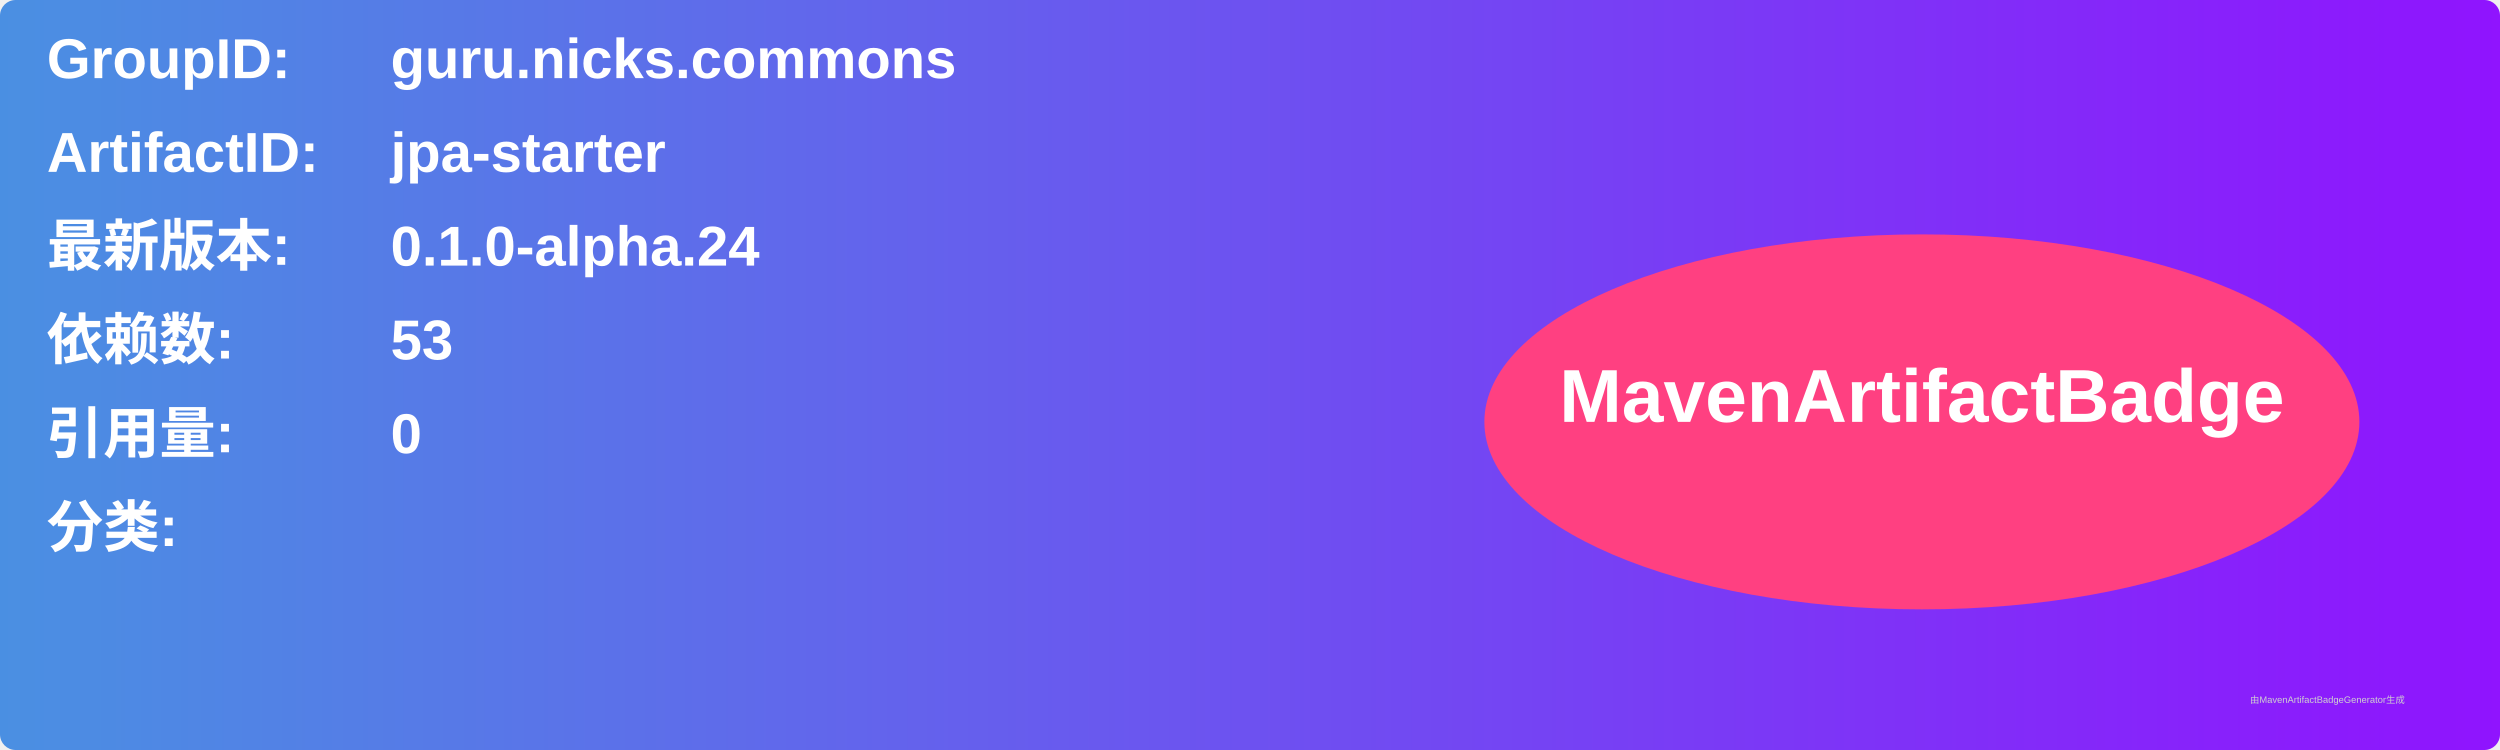
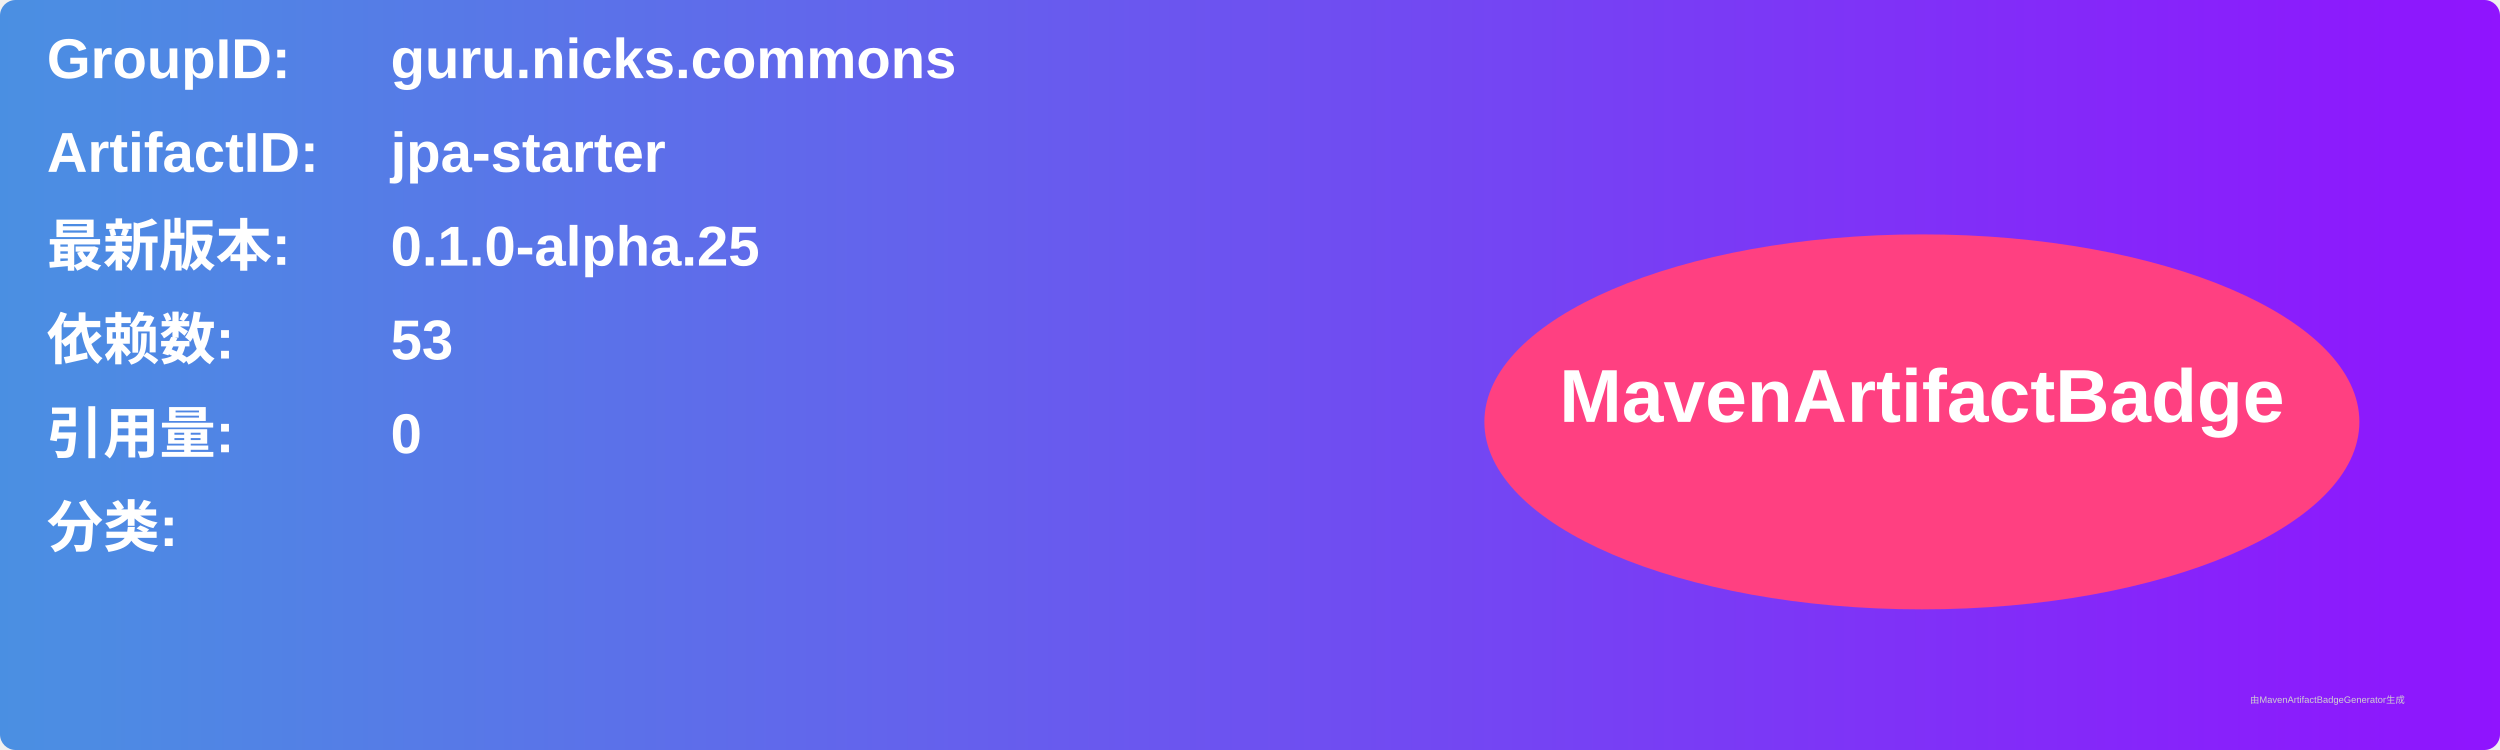
<svg xmlns="http://www.w3.org/2000/svg" width="800" height="240" viewBox="0 0 800 240">
  <linearGradient id="grad" x1="0%" y1="0%" x2="100%" y2="0%">
    <stop offset="0%" stop-color="#4a90e2" />
    <stop offset="100%" stop-color="#9013fe" />
  </linearGradient>
  <rect width="100%" height="100%" rx="5" ry="5" fill="url(#grad)" />
  <g transform="translate(15, 15)">
    <text x="0" y="10" font-family="Arial" font-size="18" fill="white" font-weight="bold" width="260">GroupID:</text>
    <text x="110" y="10" font-family="Arial" font-size="18" fill="white" font-weight="bold" width="460">guru.nicks.commons</text>
    <text x="0" y="40" font-family="Arial" font-size="18" fill="white" font-weight="bold" width="260">ArtifactID:</text>
    <text x="110" y="40" font-family="Arial" font-size="18" fill="white" font-weight="bold" width="460">jpa-starter</text>
    <text x="0" y="70" font-family="Arial" font-size="18" fill="white" font-weight="bold">最新版本:</text>
    <text x="110" y="70" font-family="Arial" font-size="18" fill="white" font-weight="bold">
-       <tspan font-weight="bold">0.1.0-alpha.24</tspan>
+       <tspan font-weight="bold">0.1.0-alpha.25</tspan>
    </text>
    <text x="0" y="100" font-family="Arial" font-size="18" fill="white" font-weight="bold">依赖数: </text>
    <text x="110" y="100" font-family="Arial" font-size="18" fill="white">
      <tspan font-weight="bold">53</tspan>
    </text>
    <text x="0" y="130" font-family="Arial" font-size="18" fill="white" font-weight="bold">引用量: </text>
    <text x="110" y="130" font-family="Arial" font-size="18" fill="white">
      <tspan font-weight="bold">0</tspan>
    </text>
    <text x="0" y="160" font-family="Arial" font-size="18" fill="white" font-weight="bold">分类:</text>
    <text x="10" y="190" font-family="Arial" font-size="10" fill="white">
      <tspan font-weight="bold" />
    </text>
    <ellipse cx="600" cy="120" rx="140" ry="60" fill="#ff4081" />
    <text x="600" y="120" text-anchor="middle" font-family="Arial" font-size="24" fill="white" font-weight="bold">MavenArtifactBadge</text>
  </g>
  <text x="720" y="225" font-family="Arial" font-size="3" fill="#d0d0d0">由MavenArtifactBadgeGenerator生成</text>
</svg>
